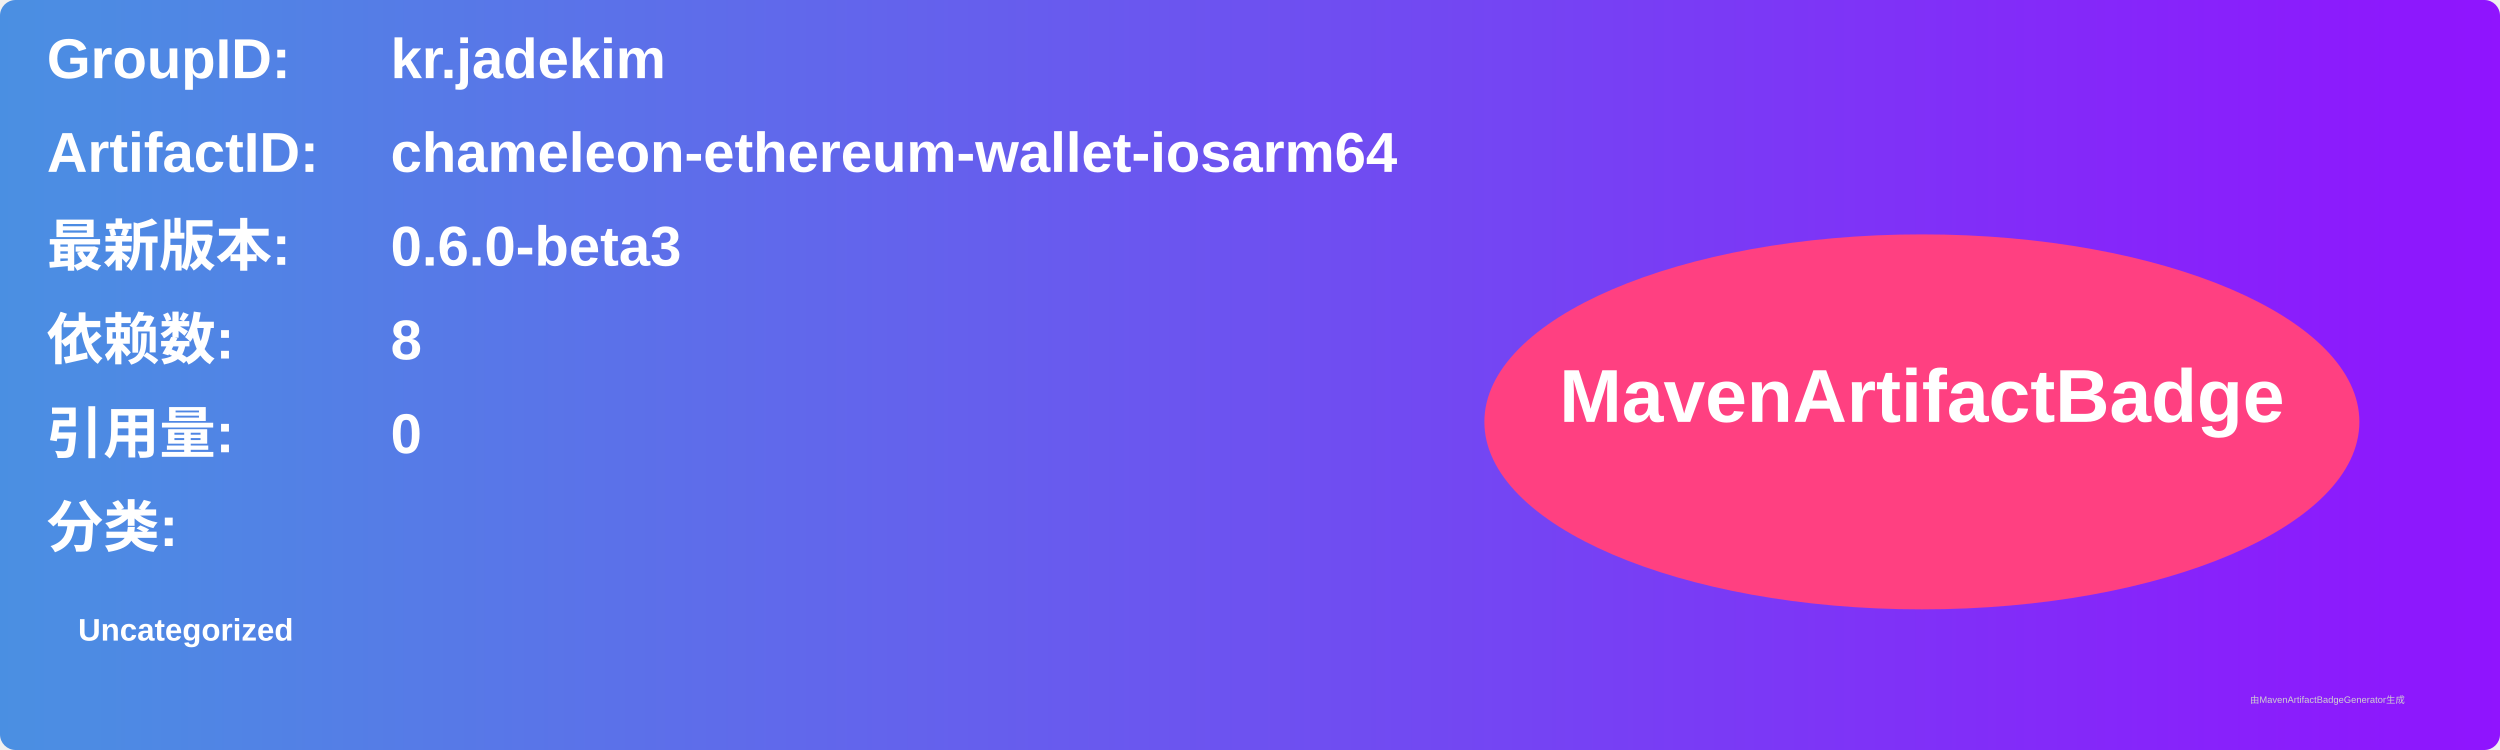
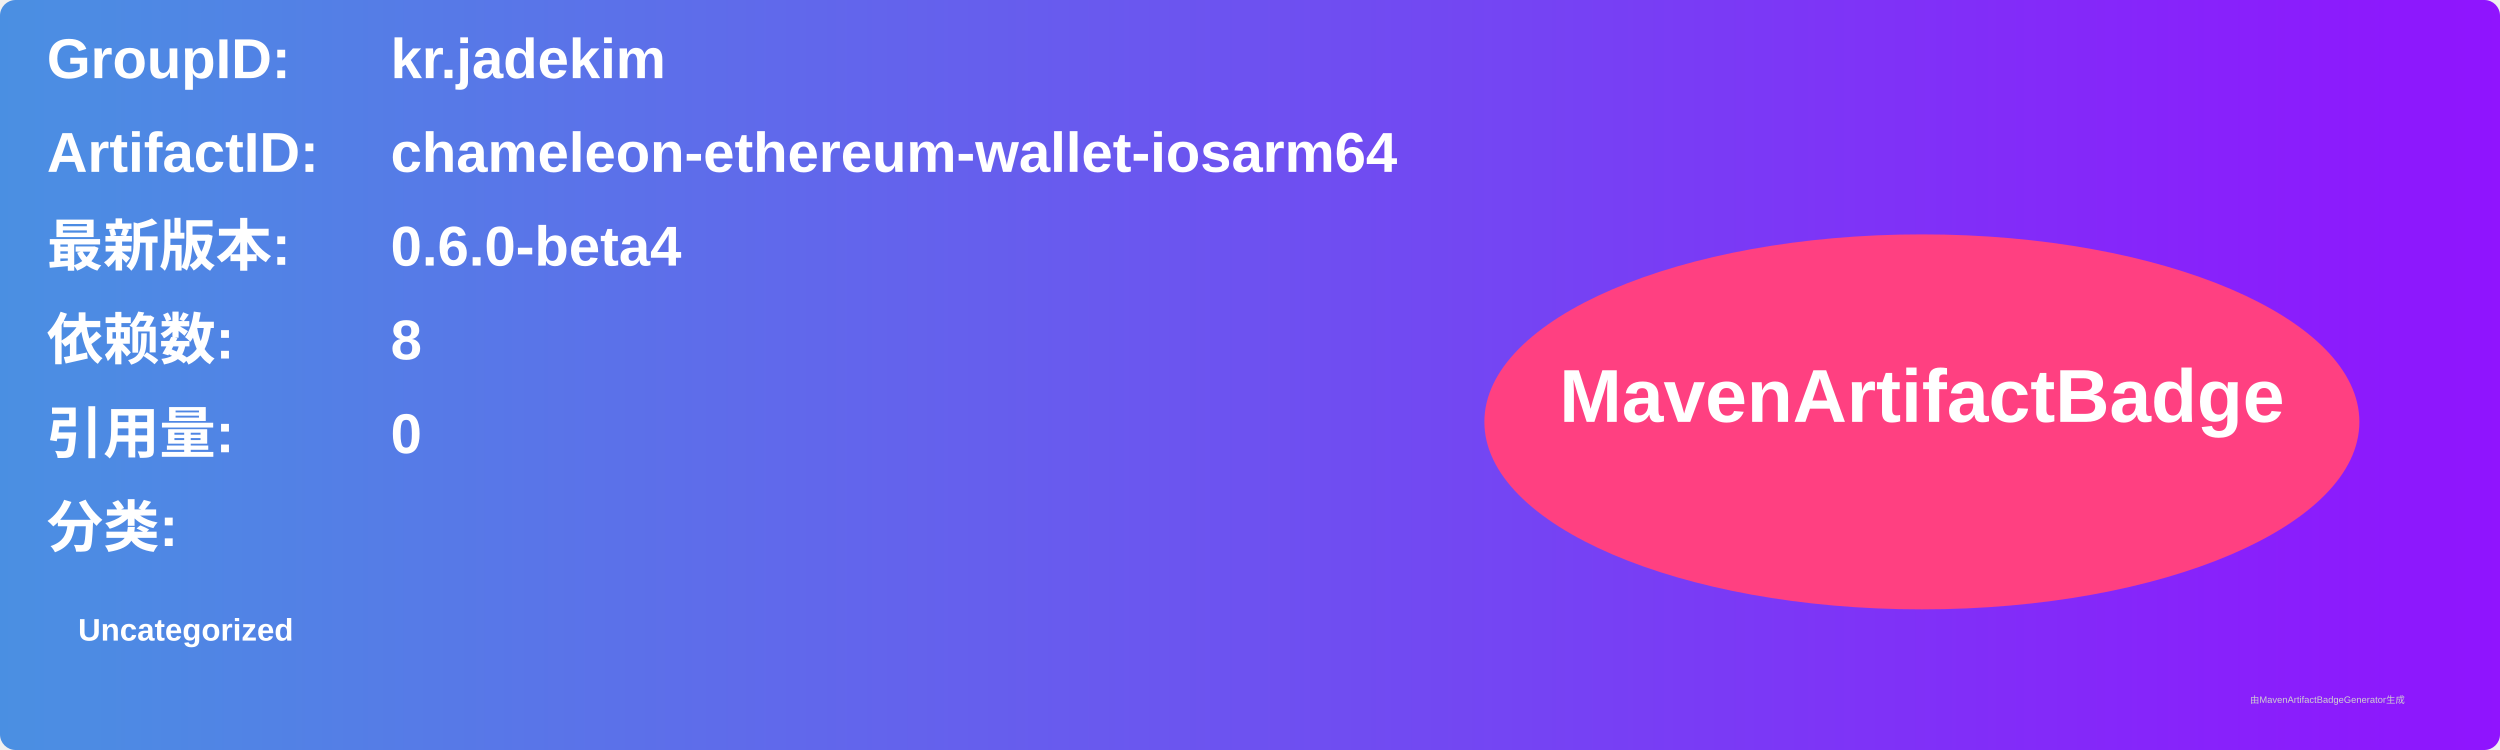
<svg xmlns="http://www.w3.org/2000/svg" width="800" height="240" viewBox="0 0 800 240">
  <linearGradient id="grad" x1="0%" y1="0%" x2="100%" y2="0%">
    <stop offset="0%" stop-color="#4a90e2" />
    <stop offset="100%" stop-color="#9013fe" />
  </linearGradient>
  <rect width="100%" height="100%" rx="5" ry="5" fill="url(#grad)" />
  <g transform="translate(15, 15)">
    <text x="0" y="10" font-family="Arial" font-size="18" fill="white" font-weight="bold" width="260">GroupID:</text>
    <text x="110" y="10" font-family="Arial" font-size="18" fill="white" font-weight="bold" width="460">kr.jadekim</text>
    <text x="0" y="40" font-family="Arial" font-size="18" fill="white" font-weight="bold" width="260">ArtifactID:</text>
    <text x="110" y="40" font-family="Arial" font-size="18" fill="white" font-weight="bold" width="460">chameleon-ethereum-wallet-iosarm64</text>
    <text x="0" y="70" font-family="Arial" font-size="18" fill="white" font-weight="bold">最新版本:</text>
    <text x="110" y="70" font-family="Arial" font-size="18" fill="white" font-weight="bold">
-       <tspan font-weight="bold">0.6.0-beta3</tspan>
+       <tspan font-weight="bold">0.6.0-beta4</tspan>
    </text>
    <text x="0" y="100" font-family="Arial" font-size="18" fill="white" font-weight="bold">依赖数: </text>
    <text x="110" y="100" font-family="Arial" font-size="18" fill="white">
      <tspan font-weight="bold">8</tspan>
    </text>
    <text x="0" y="130" font-family="Arial" font-size="18" fill="white" font-weight="bold">引用量: </text>
    <text x="110" y="130" font-family="Arial" font-size="18" fill="white">
      <tspan font-weight="bold">0</tspan>
    </text>
    <text x="0" y="160" font-family="Arial" font-size="18" fill="white" font-weight="bold">分类:</text>
    <text x="10" y="190" font-family="Arial" font-size="10" fill="white">
      <tspan font-weight="bold">Uncategorized</tspan>
    </text>
    <ellipse cx="600" cy="120" rx="140" ry="60" fill="#ff4081" />
    <text x="600" y="120" text-anchor="middle" font-family="Arial" font-size="24" fill="white" font-weight="bold">MavenArtifactBadge</text>
  </g>
  <text x="720" y="225" font-family="Arial" font-size="3" fill="#d0d0d0">由MavenArtifactBadgeGenerator生成</text>
</svg>
